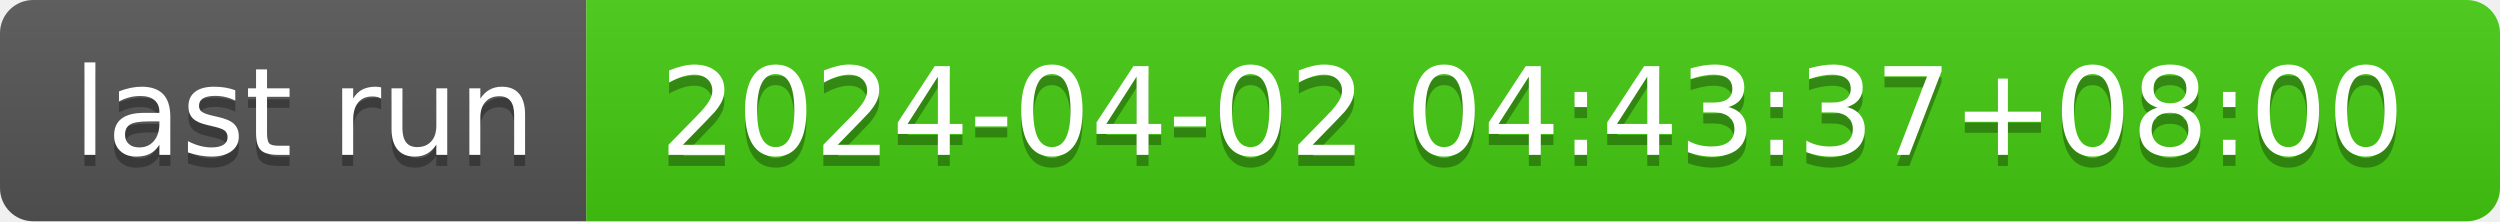
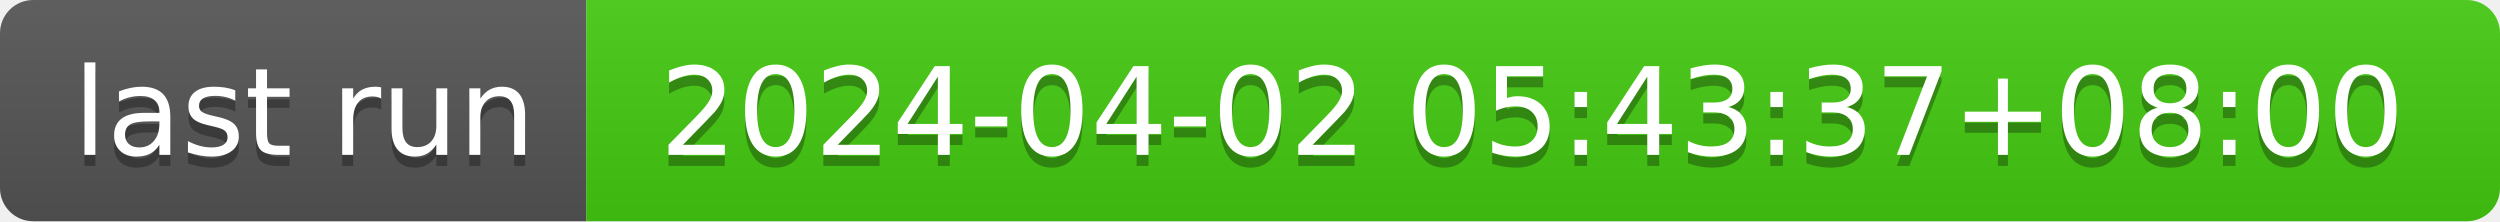
- <svg xmlns="http://www.w3.org/2000/svg" width="226" height="20" role="img" aria-label="last run: 2024-04-02 04:43:37+08:00">
+ <svg xmlns="http://www.w3.org/2000/svg" width="226" height="20" role="img" aria-label="last run: 2024-04-02 05:43:37+08:00">
  <linearGradient id="s" x2="0" y2="100%">
    <stop offset="0" stop-color="#bbb" stop-opacity=".1" />
    <stop offset="1" stop-opacity=".1" />
  </linearGradient>
  <clipPath id="r">
    <rect width="226" height="20" rx="3" fill="#fff" />
  </clipPath>
  <g clip-path="url(#r)">
    <rect width="53" height="20" fill="#555" />
    <rect x="53" width="173" height="20" fill="#4c1" />
    <rect width="226" height="20" fill="url(#s)" />
  </g>
  <g fill="#fff" text-anchor="middle" font-family="Verdana,Geneva,DejaVu Sans,sans-serif" text-rendering="geometricPrecision" font-size="110">
    <text aria-hidden="true" x="275" y="150" fill="#010101" fill-opacity=".3" transform="scale(.1)" textLength="430">last run</text>
    <text x="275" y="140" transform="scale(.1)" fill="#fff" textLength="430">last run</text>
-     <text aria-hidden="true" x="1385" y="150" fill="#010101" fill-opacity=".3" transform="scale(.1)" textLength="1630">2024-04-02 04:43:37+08:00</text>
-     <text x="1385" y="140" transform="scale(.1)" fill="#fff" textLength="1630">2024-04-02 04:43:37+08:00</text>
+     <text aria-hidden="true" x="1385" y="150" fill="#010101" fill-opacity=".3" transform="scale(.1)" textLength="1630">2024-04-02 05:43:37+08:00</text>
+     <text x="1385" y="140" transform="scale(.1)" fill="#fff" textLength="1630">2024-04-02 05:43:37+08:00</text>
  </g>
</svg>
